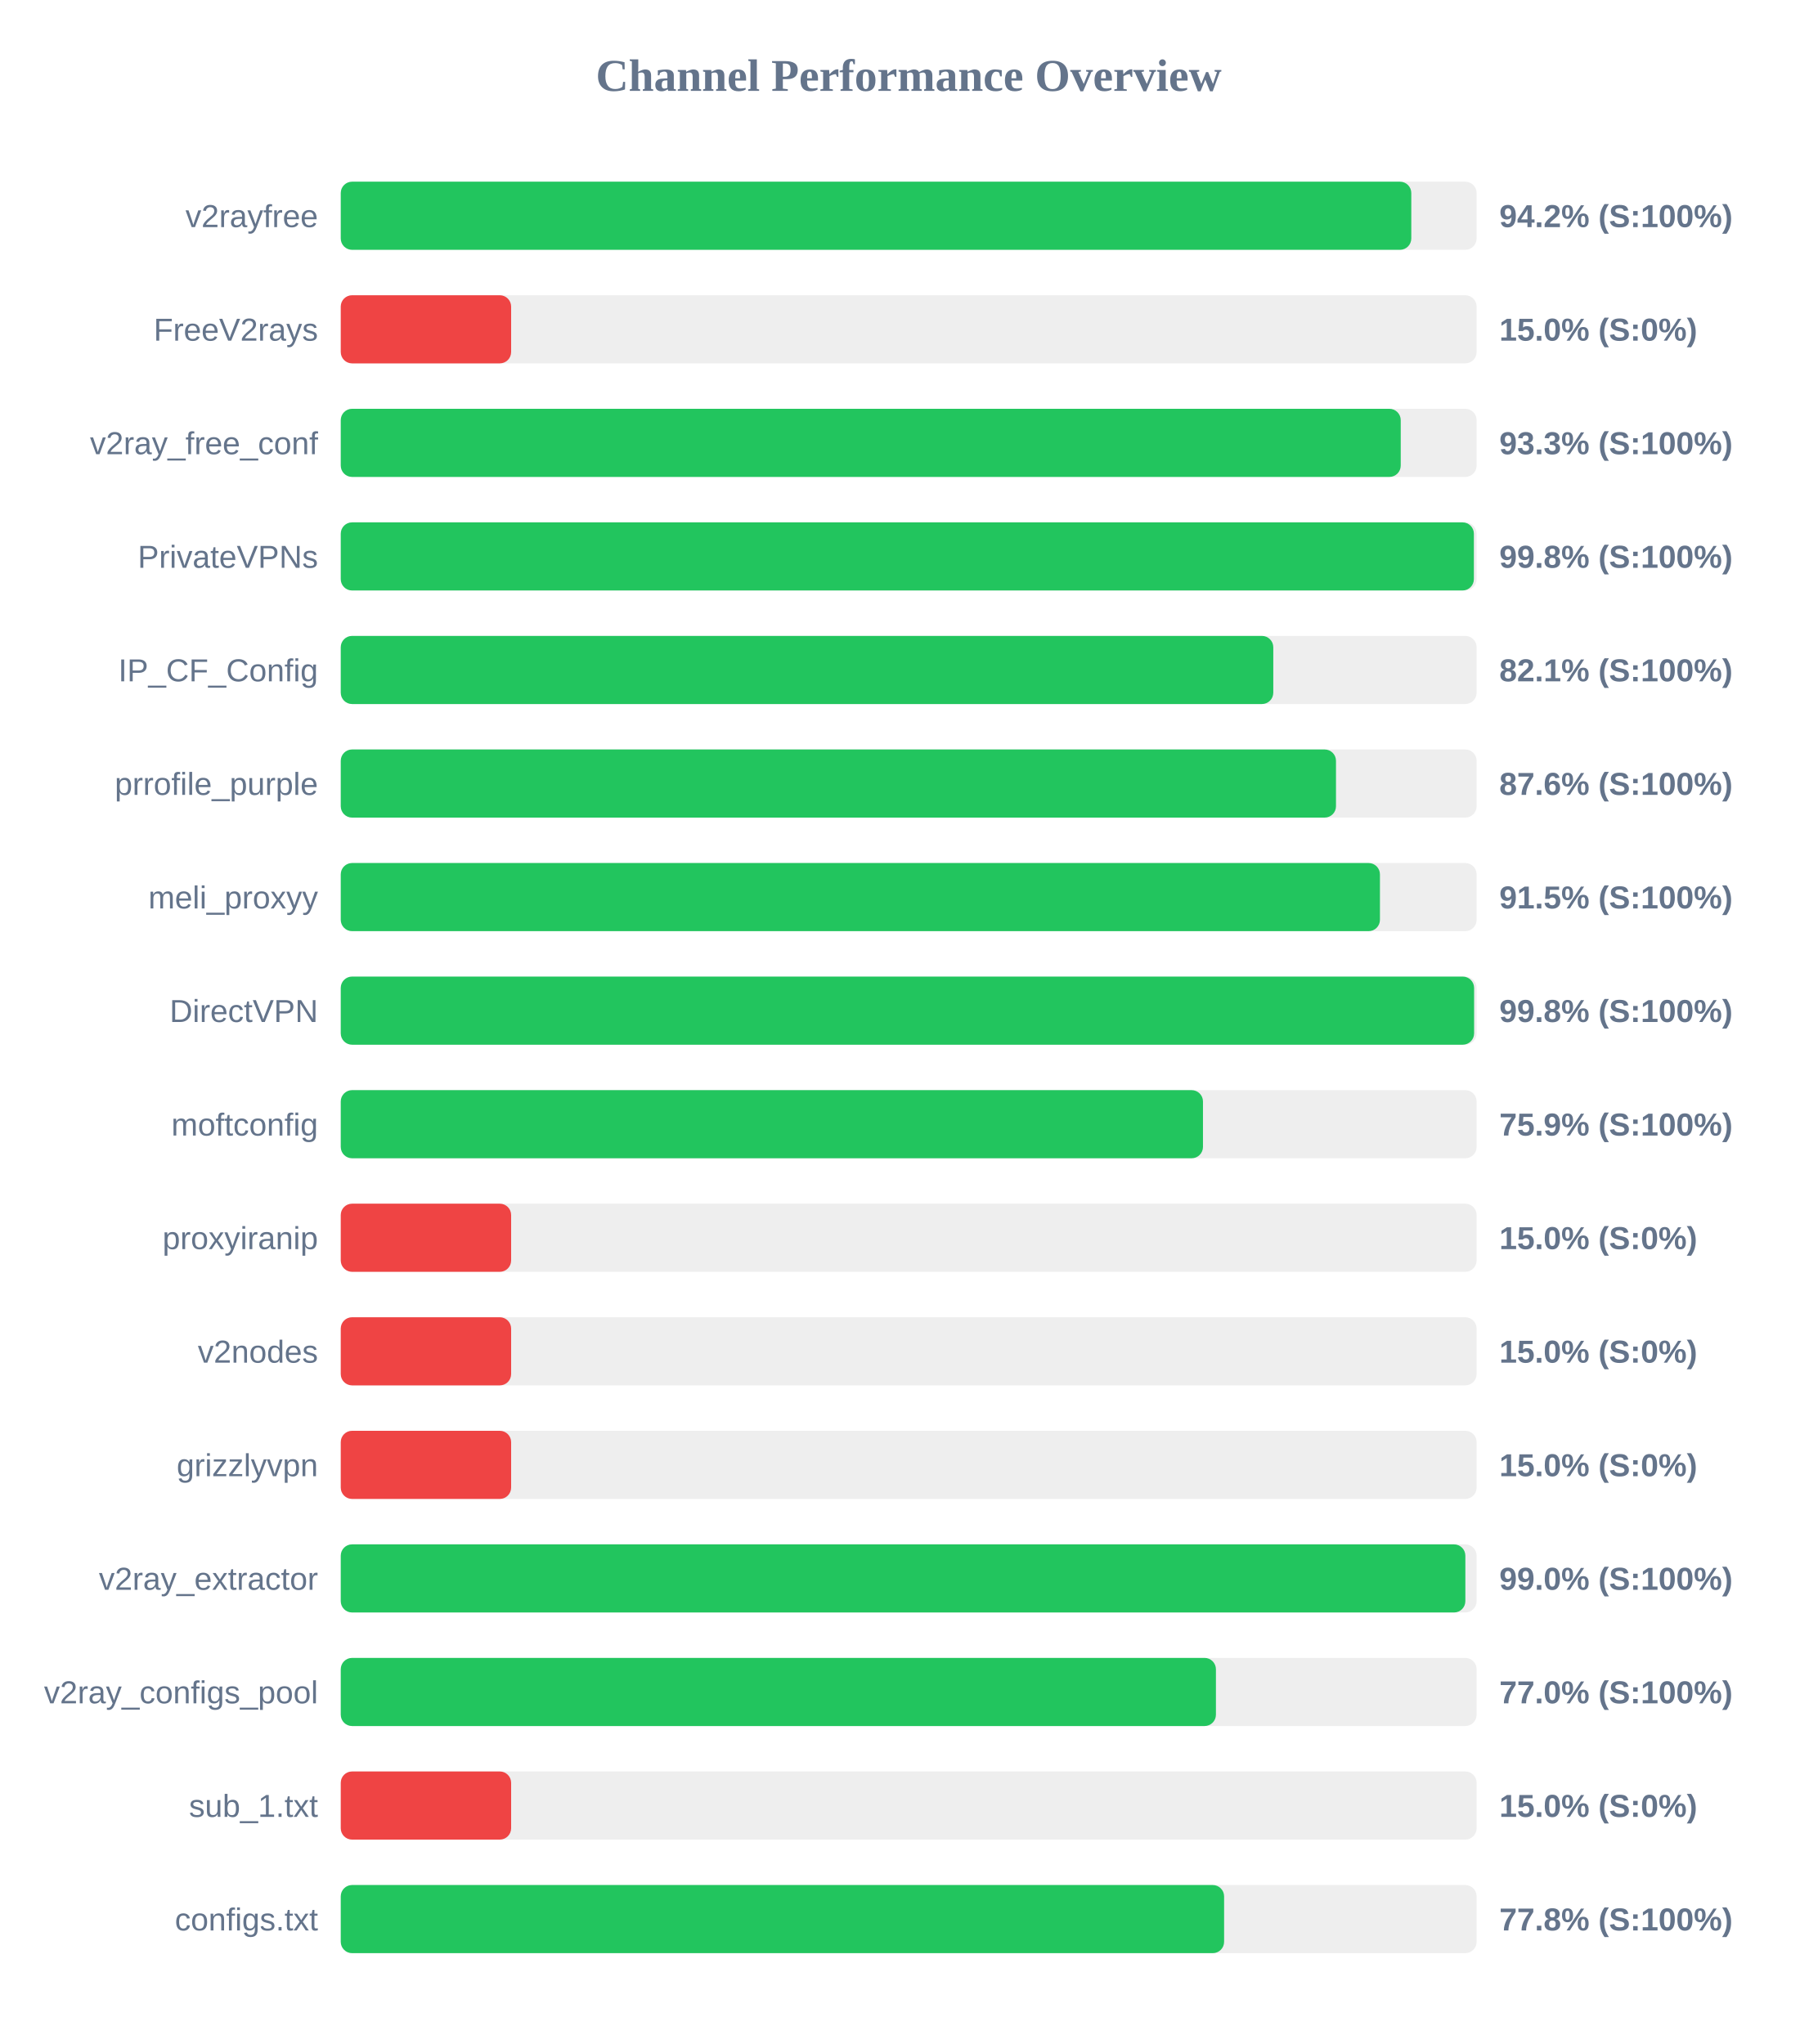
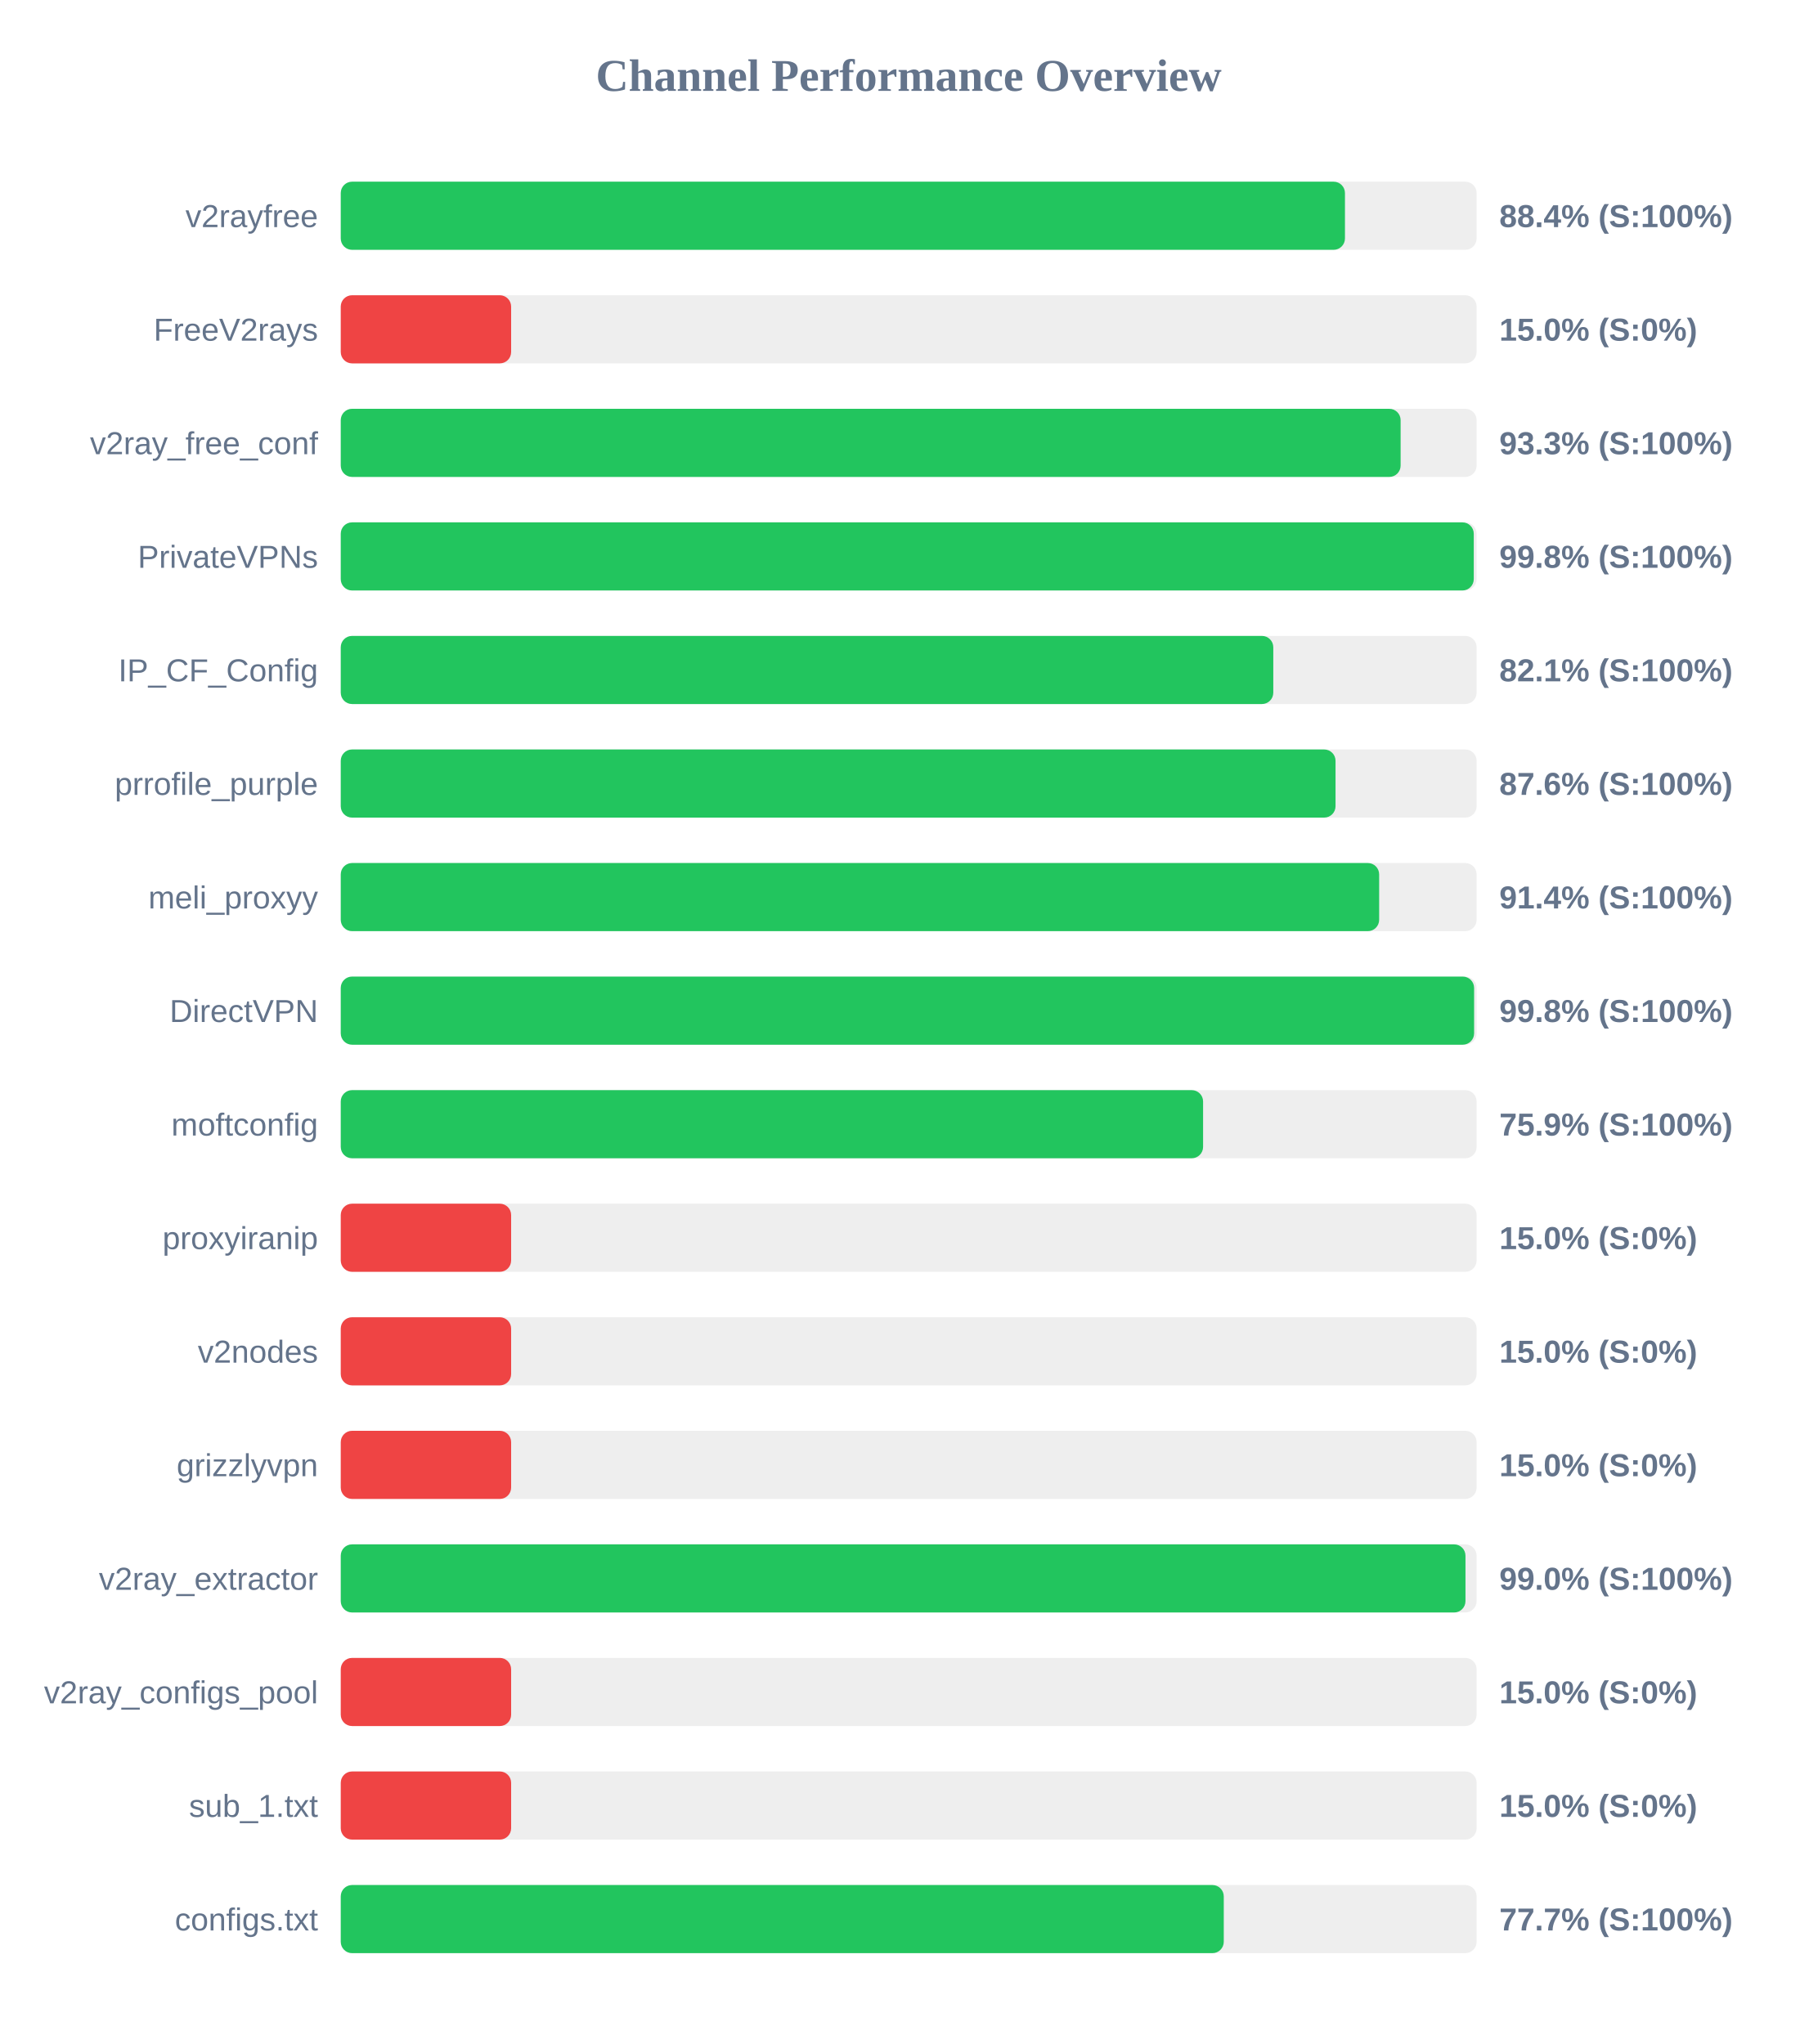
<svg xmlns="http://www.w3.org/2000/svg" width="800" height="900" version="1.1">
  <style>
        .row { font: 14px Arial; fill: #64748b; }
        .score { font: bold 14px Arial; fill: #64748b; }
    </style>
  <text x="400" y="40" text-anchor="middle" font-size="20px" font-weight="bold" fill="#64748b">Channel Performance Overview</text>
  <rect x="150" y="80" width="500" height="30" fill="#eee" rx="5" />
-   <rect x="150" y="80" width="471.25" height="30" fill="#22c55e" rx="5" />
+   <rect x="150" y="80" width="442.05" height="30" fill="#22c55e" rx="5" />
  <text x="140" y="100" text-anchor="end" class="row">v2rayfree</text>
-   <text x="660" y="100" text-anchor="start" class="score">94.2% (S:100%)</text>
+   <text x="660" y="100" text-anchor="start" class="score">88.4% (S:100%)</text>
  <rect x="150" y="130" width="500" height="30" fill="#eee" rx="5" />
  <rect x="150" y="130" width="75.0" height="30" fill="#ef4444" rx="5" />
  <text x="140" y="150" text-anchor="end" class="row">FreeV2rays</text>
  <text x="660" y="150" text-anchor="start" class="score">15.0% (S:0%)</text>
  <rect x="150" y="180" width="500" height="30" fill="#eee" rx="5" />
-   <rect x="150" y="180" width="466.6" height="30" fill="#22c55e" rx="5" />
+   <rect x="150" y="180" width="466.55" height="30" fill="#22c55e" rx="5" />
  <text x="140" y="200" text-anchor="end" class="row">v2ray_free_conf</text>
  <text x="660" y="200" text-anchor="start" class="score">93.3% (S:100%)</text>
  <rect x="150" y="230" width="500" height="30" fill="#eee" rx="5" />
-   <rect x="150" y="230" width="498.8" height="30" fill="#22c55e" rx="5" />
+   <rect x="150" y="230" width="498.75" height="30" fill="#22c55e" rx="5" />
  <text x="140" y="250" text-anchor="end" class="row">PrivateVPNs</text>
  <text x="660" y="250" text-anchor="start" class="score">99.8% (S:100%)</text>
  <rect x="150" y="280" width="500" height="30" fill="#eee" rx="5" />
  <rect x="150" y="280" width="410.5" height="30" fill="#22c55e" rx="5" />
  <text x="140" y="300" text-anchor="end" class="row">IP_CF_Config</text>
  <text x="660" y="300" text-anchor="start" class="score">82.1% (S:100%)</text>
  <rect x="150" y="330" width="500" height="30" fill="#eee" rx="5" />
-   <rect x="150" y="330" width="438.1" height="30" fill="#22c55e" rx="5" />
+   <rect x="150" y="330" width="437.9" height="30" fill="#22c55e" rx="5" />
  <text x="140" y="350" text-anchor="end" class="row">prrofile_purple</text>
  <text x="660" y="350" text-anchor="start" class="score">87.6% (S:100%)</text>
  <rect x="150" y="380" width="500" height="30" fill="#eee" rx="5" />
-   <rect x="150" y="380" width="457.45" height="30" fill="#22c55e" rx="5" />
+   <rect x="150" y="380" width="457.1" height="30" fill="#22c55e" rx="5" />
  <text x="140" y="400" text-anchor="end" class="row">meli_proxyy</text>
-   <text x="660" y="400" text-anchor="start" class="score">91.5% (S:100%)</text>
+   <text x="660" y="400" text-anchor="start" class="score">91.4% (S:100%)</text>
  <rect x="150" y="430" width="500" height="30" fill="#eee" rx="5" />
  <rect x="150" y="430" width="498.9" height="30" fill="#22c55e" rx="5" />
  <text x="140" y="450" text-anchor="end" class="row">DirectVPN</text>
  <text x="660" y="450" text-anchor="start" class="score">99.8% (S:100%)</text>
  <rect x="150" y="480" width="500" height="30" fill="#eee" rx="5" />
-   <rect x="150" y="480" width="379.55" height="30" fill="#22c55e" rx="5" />
+   <rect x="150" y="480" width="379.6" height="30" fill="#22c55e" rx="5" />
  <text x="140" y="500" text-anchor="end" class="row">moftconfig</text>
  <text x="660" y="500" text-anchor="start" class="score">75.9% (S:100%)</text>
  <rect x="150" y="530" width="500" height="30" fill="#eee" rx="5" />
  <rect x="150" y="530" width="75.0" height="30" fill="#ef4444" rx="5" />
  <text x="140" y="550" text-anchor="end" class="row">proxyiranip</text>
  <text x="660" y="550" text-anchor="start" class="score">15.0% (S:0%)</text>
  <rect x="150" y="580" width="500" height="30" fill="#eee" rx="5" />
  <rect x="150" y="580" width="75.0" height="30" fill="#ef4444" rx="5" />
  <text x="140" y="600" text-anchor="end" class="row">v2nodes</text>
  <text x="660" y="600" text-anchor="start" class="score">15.0% (S:0%)</text>
  <rect x="150" y="630" width="500" height="30" fill="#eee" rx="5" />
  <rect x="150" y="630" width="75.0" height="30" fill="#ef4444" rx="5" />
  <text x="140" y="650" text-anchor="end" class="row">grizzlyvpn</text>
  <text x="660" y="650" text-anchor="start" class="score">15.0% (S:0%)</text>
  <rect x="150" y="680" width="500" height="30" fill="#eee" rx="5" />
-   <rect x="150" y="680" width="495.05" height="30" fill="#22c55e" rx="5" />
+   <rect x="150" y="680" width="495.1" height="30" fill="#22c55e" rx="5" />
  <text x="140" y="700" text-anchor="end" class="row">v2ray_extractor</text>
  <text x="660" y="700" text-anchor="start" class="score">99.0% (S:100%)</text>
  <rect x="150" y="730" width="500" height="30" fill="#eee" rx="5" />
-   <rect x="150" y="730" width="385.25" height="30" fill="#22c55e" rx="5" />
+   <rect x="150" y="730" width="75.0" height="30" fill="#ef4444" rx="5" />
  <text x="140" y="750" text-anchor="end" class="row">v2ray_configs_pool</text>
-   <text x="660" y="750" text-anchor="start" class="score">77.0% (S:100%)</text>
+   <text x="660" y="750" text-anchor="start" class="score">15.0% (S:0%)</text>
  <rect x="150" y="780" width="500" height="30" fill="#eee" rx="5" />
  <rect x="150" y="780" width="75.0" height="30" fill="#ef4444" rx="5" />
  <text x="140" y="800" text-anchor="end" class="row">sub_1.txt</text>
  <text x="660" y="800" text-anchor="start" class="score">15.0% (S:0%)</text>
  <rect x="150" y="830" width="500" height="30" fill="#eee" rx="5" />
-   <rect x="150" y="830" width="388.85" height="30" fill="#22c55e" rx="5" />
+   <rect x="150" y="830" width="388.7" height="30" fill="#22c55e" rx="5" />
  <text x="140" y="850" text-anchor="end" class="row">configs.txt</text>
-   <text x="660" y="850" text-anchor="start" class="score">77.8% (S:100%)</text>
+   <text x="660" y="850" text-anchor="start" class="score">77.7% (S:100%)</text>
</svg>
